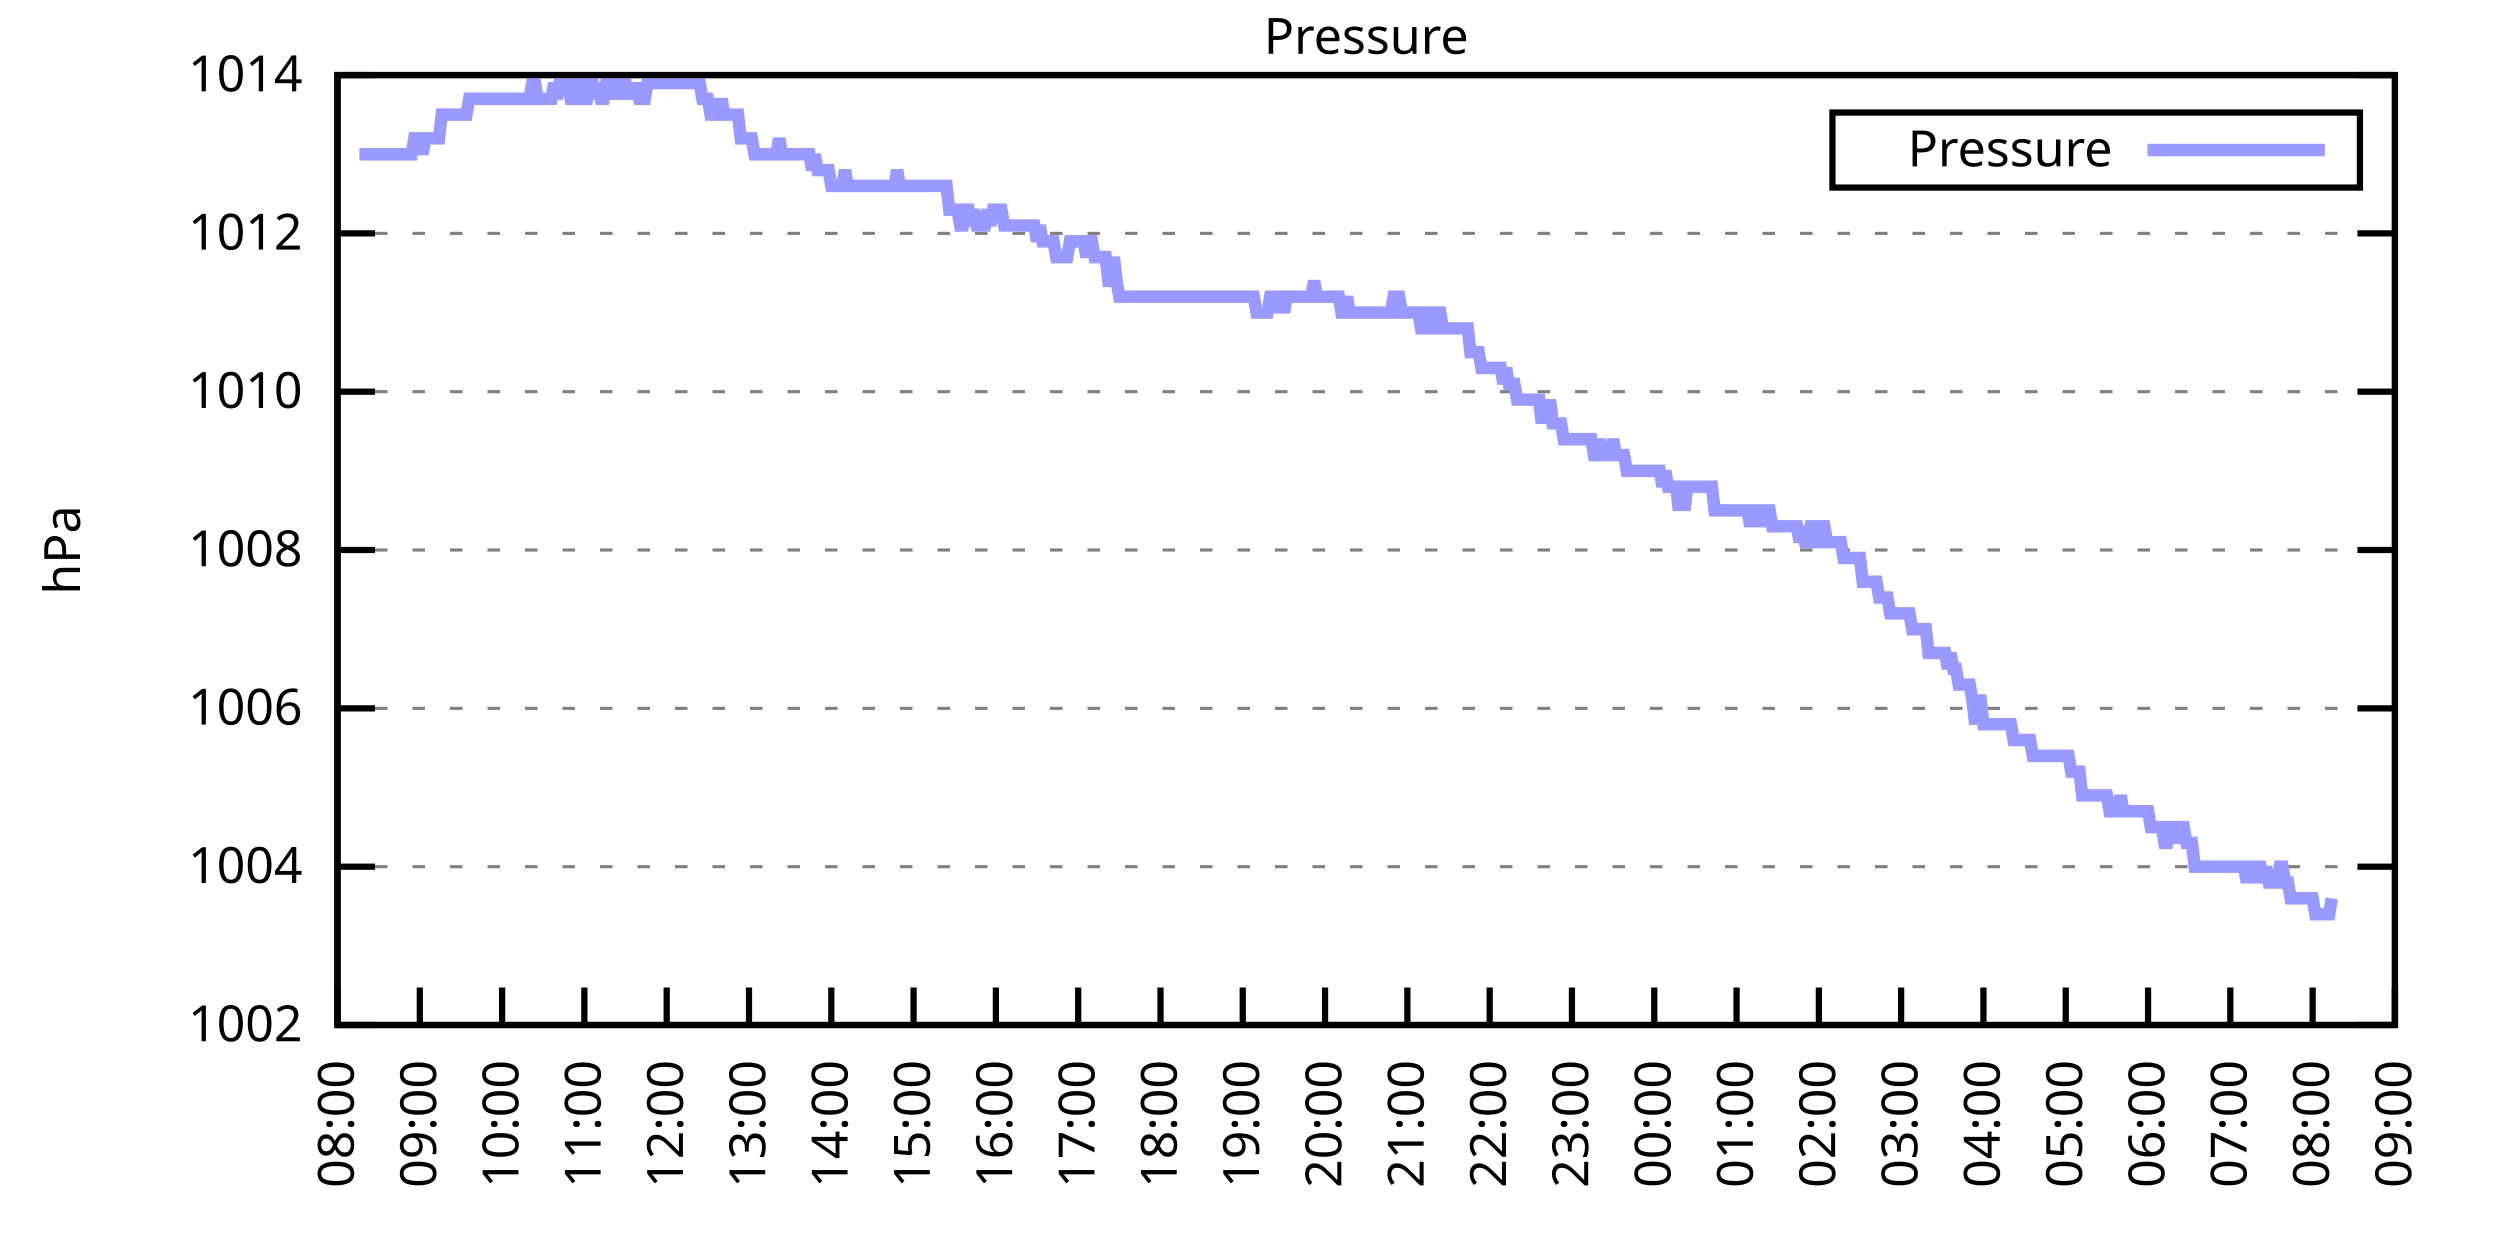
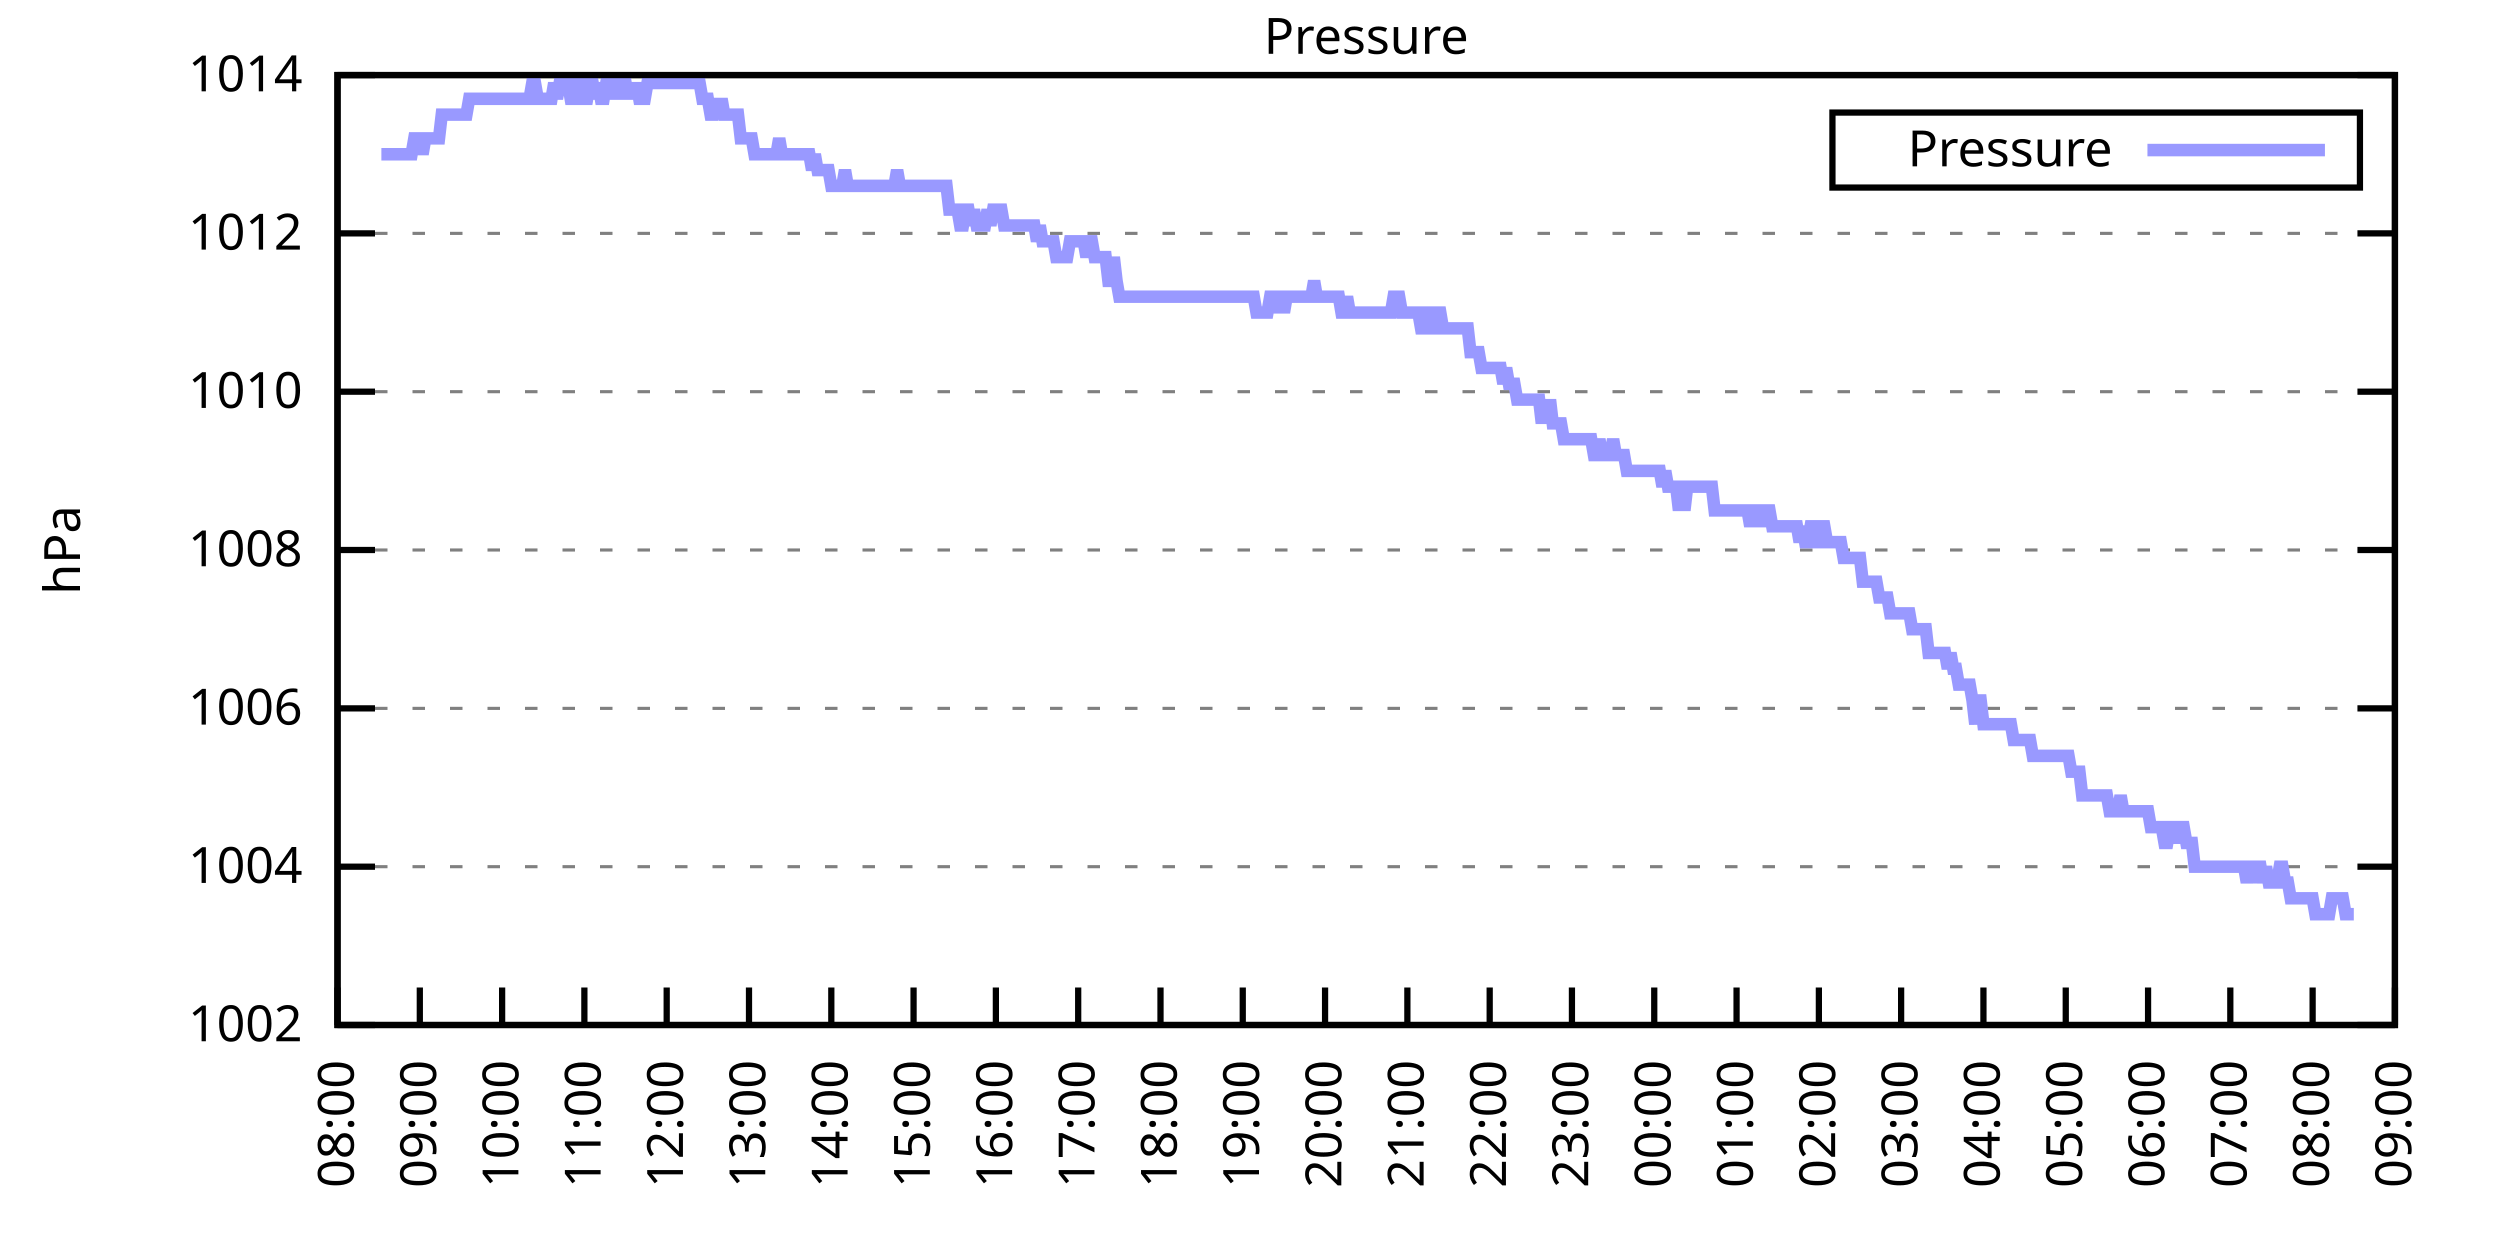
<svg xmlns="http://www.w3.org/2000/svg" xmlns:xlink="http://www.w3.org/1999/xlink" width="400" height="200" viewBox="0 0 400 200">
  <g id="gnuplot_canvas">
    <rect x="0" y="0" width="400" height="200" fill="none" />
    <defs>
      <circle id="gpDot" r="0.5" stroke-width="0.5" stroke="currentColor" />
      <path id="gpPt0" stroke-width="0.333" stroke="currentColor" d="M-1,0 h2 M0,-1 v2" />
      <path id="gpPt1" stroke-width="0.333" stroke="currentColor" d="M-1,-1 L1,1 M1,-1 L-1,1" />
      <path id="gpPt2" stroke-width="0.333" stroke="currentColor" d="M-1,0 L1,0 M0,-1 L0,1 M-1,-1 L1,1 M-1,1 L1,-1" />
      <rect id="gpPt3" stroke-width="0.333" stroke="currentColor" x="-1" y="-1" width="2" height="2" />
      <rect id="gpPt4" stroke-width="0.333" stroke="currentColor" fill="currentColor" x="-1" y="-1" width="2" height="2" />
      <circle id="gpPt5" stroke-width="0.333" stroke="currentColor" cx="0" cy="0" r="1" />
      <use xlink:href="#gpPt5" id="gpPt6" fill="currentColor" stroke="none" />
      <path id="gpPt7" stroke-width="0.333" stroke="currentColor" d="M0,-1.33 L-1.33,0.67 L1.33,0.67 z" />
      <use xlink:href="#gpPt7" id="gpPt8" fill="currentColor" stroke="none" />
      <use xlink:href="#gpPt7" id="gpPt9" stroke="currentColor" transform="rotate(180)" />
      <use xlink:href="#gpPt9" id="gpPt10" fill="currentColor" stroke="none" />
      <use xlink:href="#gpPt3" id="gpPt11" stroke="currentColor" transform="rotate(45)" />
      <use xlink:href="#gpPt11" id="gpPt12" fill="currentColor" stroke="none" />
      <path id="gpPt13" stroke-width="0.333" stroke="currentColor" d="M0,1.330 L1.265,0.411 L0.782,-1.067 L-0.782,-1.076 L-1.265,0.411 z" />
      <use xlink:href="#gpPt13" id="gpPt14" fill="currentColor" stroke="none" />
      <filter id="textbox" filterUnits="objectBoundingBox" x="0" y="0" height="1" width="1">
        <feFlood flood-color="white" flood-opacity="1" result="bgnd" />
        <feComposite in="SourceGraphic" in2="bgnd" operator="atop" />
      </filter>
      <filter id="greybox" filterUnits="objectBoundingBox" x="0" y="0" height="1" width="1">
        <feFlood flood-color="lightgrey" flood-opacity="1" result="grey" />
        <feComposite in="SourceGraphic" in2="grey" operator="atop" />
      </filter>
    </defs>
    <g fill="none" color="white" stroke="currentColor" stroke-width="1.00" stroke-linecap="butt" stroke-linejoin="miter">
</g>
    <g fill="none" color="black" stroke="currentColor" stroke-width="1.00" stroke-linecap="butt" stroke-linejoin="miter">
      <g stroke="none" shape-rendering="crispEdges">
        <polygon fill="rgb(255, 255, 255)" points="54.00,164.00 383.18,164.00 383.18,12.02 54.00,12.02 " />
      </g>
    </g>
    <g fill="none" color="black" stroke="currentColor" stroke-width="1.00" stroke-linecap="butt" stroke-linejoin="miter">
</g>
    <g fill="none" color="black" stroke="black" stroke-width="0.50" stroke-linecap="butt" stroke-linejoin="miter">
</g>
    <g fill="none" color="gray" stroke="currentColor" stroke-width="0.50" stroke-linecap="butt" stroke-linejoin="miter">
      <path stroke="gray" stroke-dasharray="2,4" class="gridline" d="M54.00,164.00 L383.19,164.00  " />
    </g>
    <g fill="none" color="gray" stroke="gray" stroke-width="1.00" stroke-linecap="butt" stroke-linejoin="miter">
</g>
    <g fill="none" color="black" stroke="currentColor" stroke-width="1.00" stroke-linecap="butt" stroke-linejoin="miter">
      <path stroke="black" d="M54.00,164.00 L60.00,164.00 M383.19,164.00 L377.19,164.00  " />
      <g transform="translate(48.40,166.60)" stroke="none" fill="black" font-family="Sans" font-size="8.00" text-anchor="end">
        <text>
          <tspan font-family="Sans"> 1002</tspan>
        </text>
      </g>
    </g>
    <g fill="none" color="black" stroke="currentColor" stroke-width="1.00" stroke-linecap="butt" stroke-linejoin="miter">
</g>
    <g fill="none" color="black" stroke="black" stroke-width="0.50" stroke-linecap="butt" stroke-linejoin="miter">
</g>
    <g fill="none" color="gray" stroke="currentColor" stroke-width="0.50" stroke-linecap="butt" stroke-linejoin="miter">
      <path stroke="gray" stroke-dasharray="2,4" class="gridline" d="M54.00,138.67 L383.19,138.67  " />
    </g>
    <g fill="none" color="gray" stroke="gray" stroke-width="1.00" stroke-linecap="butt" stroke-linejoin="miter">
</g>
    <g fill="none" color="black" stroke="currentColor" stroke-width="1.00" stroke-linecap="butt" stroke-linejoin="miter">
      <path stroke="black" d="M54.00,138.67 L60.00,138.67 M383.19,138.67 L377.19,138.67  " />
      <g transform="translate(48.40,141.27)" stroke="none" fill="black" font-family="Sans" font-size="8.00" text-anchor="end">
        <text>
          <tspan font-family="Sans"> 1004</tspan>
        </text>
      </g>
    </g>
    <g fill="none" color="black" stroke="currentColor" stroke-width="1.00" stroke-linecap="butt" stroke-linejoin="miter">
</g>
    <g fill="none" color="black" stroke="black" stroke-width="0.50" stroke-linecap="butt" stroke-linejoin="miter">
</g>
    <g fill="none" color="gray" stroke="currentColor" stroke-width="0.50" stroke-linecap="butt" stroke-linejoin="miter">
      <path stroke="gray" stroke-dasharray="2,4" class="gridline" d="M54.00,113.34 L383.19,113.34  " />
    </g>
    <g fill="none" color="gray" stroke="gray" stroke-width="1.00" stroke-linecap="butt" stroke-linejoin="miter">
</g>
    <g fill="none" color="black" stroke="currentColor" stroke-width="1.00" stroke-linecap="butt" stroke-linejoin="miter">
      <path stroke="black" d="M54.00,113.34 L60.00,113.34 M383.19,113.34 L377.19,113.34  " />
      <g transform="translate(48.40,115.94)" stroke="none" fill="black" font-family="Sans" font-size="8.00" text-anchor="end">
        <text>
          <tspan font-family="Sans"> 1006</tspan>
        </text>
      </g>
    </g>
    <g fill="none" color="black" stroke="currentColor" stroke-width="1.00" stroke-linecap="butt" stroke-linejoin="miter">
</g>
    <g fill="none" color="black" stroke="black" stroke-width="0.50" stroke-linecap="butt" stroke-linejoin="miter">
</g>
    <g fill="none" color="gray" stroke="currentColor" stroke-width="0.50" stroke-linecap="butt" stroke-linejoin="miter">
      <path stroke="gray" stroke-dasharray="2,4" class="gridline" d="M54.00,88.00 L383.19,88.00  " />
    </g>
    <g fill="none" color="gray" stroke="gray" stroke-width="1.00" stroke-linecap="butt" stroke-linejoin="miter">
</g>
    <g fill="none" color="black" stroke="currentColor" stroke-width="1.00" stroke-linecap="butt" stroke-linejoin="miter">
      <path stroke="black" d="M54.00,88.00 L60.00,88.00 M383.19,88.00 L377.19,88.00  " />
      <g transform="translate(48.40,90.60)" stroke="none" fill="black" font-family="Sans" font-size="8.00" text-anchor="end">
        <text>
          <tspan font-family="Sans"> 1008</tspan>
        </text>
      </g>
    </g>
    <g fill="none" color="black" stroke="currentColor" stroke-width="1.00" stroke-linecap="butt" stroke-linejoin="miter">
</g>
    <g fill="none" color="black" stroke="black" stroke-width="0.50" stroke-linecap="butt" stroke-linejoin="miter">
</g>
    <g fill="none" color="gray" stroke="currentColor" stroke-width="0.50" stroke-linecap="butt" stroke-linejoin="miter">
      <path stroke="gray" stroke-dasharray="2,4" class="gridline" d="M54.00,62.67 L383.19,62.67  " />
    </g>
    <g fill="none" color="gray" stroke="gray" stroke-width="1.00" stroke-linecap="butt" stroke-linejoin="miter">
</g>
    <g fill="none" color="black" stroke="currentColor" stroke-width="1.00" stroke-linecap="butt" stroke-linejoin="miter">
      <path stroke="black" d="M54.00,62.67 L60.00,62.67 M383.19,62.67 L377.19,62.67  " />
      <g transform="translate(48.40,65.27)" stroke="none" fill="black" font-family="Sans" font-size="8.00" text-anchor="end">
        <text>
          <tspan font-family="Sans"> 1010</tspan>
        </text>
      </g>
    </g>
    <g fill="none" color="black" stroke="currentColor" stroke-width="1.00" stroke-linecap="butt" stroke-linejoin="miter">
</g>
    <g fill="none" color="black" stroke="black" stroke-width="0.50" stroke-linecap="butt" stroke-linejoin="miter">
</g>
    <g fill="none" color="gray" stroke="currentColor" stroke-width="0.50" stroke-linecap="butt" stroke-linejoin="miter">
      <path stroke="gray" stroke-dasharray="2,4" class="gridline" d="M54.00,37.34 L383.19,37.34  " />
    </g>
    <g fill="none" color="gray" stroke="gray" stroke-width="1.00" stroke-linecap="butt" stroke-linejoin="miter">
</g>
    <g fill="none" color="black" stroke="currentColor" stroke-width="1.00" stroke-linecap="butt" stroke-linejoin="miter">
      <path stroke="black" d="M54.00,37.34 L60.00,37.34 M383.19,37.34 L377.19,37.34  " />
      <g transform="translate(48.40,39.94)" stroke="none" fill="black" font-family="Sans" font-size="8.00" text-anchor="end">
        <text>
          <tspan font-family="Sans"> 1012</tspan>
        </text>
      </g>
    </g>
    <g fill="none" color="black" stroke="currentColor" stroke-width="1.00" stroke-linecap="butt" stroke-linejoin="miter">
</g>
    <g fill="none" color="black" stroke="black" stroke-width="0.50" stroke-linecap="butt" stroke-linejoin="miter">
</g>
    <g fill="none" color="gray" stroke="currentColor" stroke-width="0.50" stroke-linecap="butt" stroke-linejoin="miter">
      <path stroke="gray" stroke-dasharray="2,4" class="gridline" d="M54.00,12.01 L383.19,12.01  " />
    </g>
    <g fill="none" color="gray" stroke="gray" stroke-width="1.00" stroke-linecap="butt" stroke-linejoin="miter">
</g>
    <g fill="none" color="black" stroke="currentColor" stroke-width="1.00" stroke-linecap="butt" stroke-linejoin="miter">
      <path stroke="black" d="M54.00,12.01 L60.00,12.01 M383.19,12.01 L377.19,12.01  " />
      <g transform="translate(48.40,14.61)" stroke="none" fill="black" font-family="Sans" font-size="8.00" text-anchor="end">
        <text>
          <tspan font-family="Sans"> 1014</tspan>
        </text>
      </g>
    </g>
    <g fill="none" color="black" stroke="currentColor" stroke-width="1.00" stroke-linecap="butt" stroke-linejoin="miter">
      <path stroke="black" d="M54.00,164.00 L54.00,158.00  " />
      <g transform="translate(56.60,169.60) rotate(270.00)" stroke="none" fill="black" font-family="Sans" font-size="8.00" text-anchor="end">
        <text>
          <tspan font-family="Sans">08:00</tspan>
        </text>
      </g>
    </g>
    <g fill="none" color="black" stroke="currentColor" stroke-width="1.00" stroke-linecap="butt" stroke-linejoin="miter">
      <path stroke="black" d="M67.17,164.00 L67.17,158.00  " />
      <g transform="translate(69.77,169.60) rotate(270.00)" stroke="none" fill="black" font-family="Sans" font-size="8.00" text-anchor="end">
        <text>
          <tspan font-family="Sans">09:00</tspan>
        </text>
      </g>
    </g>
    <g fill="none" color="black" stroke="currentColor" stroke-width="1.00" stroke-linecap="butt" stroke-linejoin="miter">
      <path stroke="black" d="M80.34,164.00 L80.34,158.00  " />
      <g transform="translate(82.94,169.60) rotate(270.00)" stroke="none" fill="black" font-family="Sans" font-size="8.00" text-anchor="end">
        <text>
          <tspan font-family="Sans">10:00</tspan>
        </text>
      </g>
    </g>
    <g fill="none" color="black" stroke="currentColor" stroke-width="1.00" stroke-linecap="butt" stroke-linejoin="miter">
      <path stroke="black" d="M93.50,164.00 L93.50,158.00  " />
      <g transform="translate(96.10,169.60) rotate(270.00)" stroke="none" fill="black" font-family="Sans" font-size="8.00" text-anchor="end">
        <text>
          <tspan font-family="Sans">11:00</tspan>
        </text>
      </g>
    </g>
    <g fill="none" color="black" stroke="currentColor" stroke-width="1.00" stroke-linecap="butt" stroke-linejoin="miter">
      <path stroke="black" d="M106.67,164.00 L106.67,158.00  " />
      <g transform="translate(109.27,169.60) rotate(270.00)" stroke="none" fill="black" font-family="Sans" font-size="8.00" text-anchor="end">
        <text>
          <tspan font-family="Sans">12:00</tspan>
        </text>
      </g>
    </g>
    <g fill="none" color="black" stroke="currentColor" stroke-width="1.00" stroke-linecap="butt" stroke-linejoin="miter">
      <path stroke="black" d="M119.84,164.00 L119.84,158.00  " />
      <g transform="translate(122.44,169.60) rotate(270.00)" stroke="none" fill="black" font-family="Sans" font-size="8.00" text-anchor="end">
        <text>
          <tspan font-family="Sans">13:00</tspan>
        </text>
      </g>
    </g>
    <g fill="none" color="black" stroke="currentColor" stroke-width="1.00" stroke-linecap="butt" stroke-linejoin="miter">
      <path stroke="black" d="M133.01,164.00 L133.01,158.00  " />
      <g transform="translate(135.61,169.60) rotate(270.00)" stroke="none" fill="black" font-family="Sans" font-size="8.00" text-anchor="end">
        <text>
          <tspan font-family="Sans">14:00</tspan>
        </text>
      </g>
    </g>
    <g fill="none" color="black" stroke="currentColor" stroke-width="1.00" stroke-linecap="butt" stroke-linejoin="miter">
      <path stroke="black" d="M146.17,164.00 L146.17,158.00  " />
      <g transform="translate(148.77,169.60) rotate(270.00)" stroke="none" fill="black" font-family="Sans" font-size="8.00" text-anchor="end">
        <text>
          <tspan font-family="Sans">15:00</tspan>
        </text>
      </g>
    </g>
    <g fill="none" color="black" stroke="currentColor" stroke-width="1.00" stroke-linecap="butt" stroke-linejoin="miter">
      <path stroke="black" d="M159.34,164.00 L159.34,158.00  " />
      <g transform="translate(161.94,169.60) rotate(270.00)" stroke="none" fill="black" font-family="Sans" font-size="8.00" text-anchor="end">
        <text>
          <tspan font-family="Sans">16:00</tspan>
        </text>
      </g>
    </g>
    <g fill="none" color="black" stroke="currentColor" stroke-width="1.00" stroke-linecap="butt" stroke-linejoin="miter">
      <path stroke="black" d="M172.51,164.00 L172.51,158.00  " />
      <g transform="translate(175.11,169.60) rotate(270.00)" stroke="none" fill="black" font-family="Sans" font-size="8.00" text-anchor="end">
        <text>
          <tspan font-family="Sans">17:00</tspan>
        </text>
      </g>
    </g>
    <g fill="none" color="black" stroke="currentColor" stroke-width="1.00" stroke-linecap="butt" stroke-linejoin="miter">
      <path stroke="black" d="M185.68,164.00 L185.68,158.00  " />
      <g transform="translate(188.28,169.60) rotate(270.00)" stroke="none" fill="black" font-family="Sans" font-size="8.00" text-anchor="end">
        <text>
          <tspan font-family="Sans">18:00</tspan>
        </text>
      </g>
    </g>
    <g fill="none" color="black" stroke="currentColor" stroke-width="1.00" stroke-linecap="butt" stroke-linejoin="miter">
      <path stroke="black" d="M198.84,164.00 L198.84,158.00  " />
      <g transform="translate(201.44,169.60) rotate(270.00)" stroke="none" fill="black" font-family="Sans" font-size="8.00" text-anchor="end">
        <text>
          <tspan font-family="Sans">19:00</tspan>
        </text>
      </g>
    </g>
    <g fill="none" color="black" stroke="currentColor" stroke-width="1.00" stroke-linecap="butt" stroke-linejoin="miter">
      <path stroke="black" d="M212.01,164.00 L212.01,158.00  " />
      <g transform="translate(214.61,169.60) rotate(270.00)" stroke="none" fill="black" font-family="Sans" font-size="8.00" text-anchor="end">
        <text>
          <tspan font-family="Sans">20:00</tspan>
        </text>
      </g>
    </g>
    <g fill="none" color="black" stroke="currentColor" stroke-width="1.00" stroke-linecap="butt" stroke-linejoin="miter">
      <path stroke="black" d="M225.18,164.00 L225.18,158.00  " />
      <g transform="translate(227.78,169.60) rotate(270.00)" stroke="none" fill="black" font-family="Sans" font-size="8.00" text-anchor="end">
        <text>
          <tspan font-family="Sans">21:00</tspan>
        </text>
      </g>
    </g>
    <g fill="none" color="black" stroke="currentColor" stroke-width="1.00" stroke-linecap="butt" stroke-linejoin="miter">
      <path stroke="black" d="M238.35,164.00 L238.35,158.00  " />
      <g transform="translate(240.95,169.60) rotate(270.00)" stroke="none" fill="black" font-family="Sans" font-size="8.00" text-anchor="end">
        <text>
          <tspan font-family="Sans">22:00</tspan>
        </text>
      </g>
    </g>
    <g fill="none" color="black" stroke="currentColor" stroke-width="1.00" stroke-linecap="butt" stroke-linejoin="miter">
      <path stroke="black" d="M251.51,164.00 L251.51,158.00  " />
      <g transform="translate(254.11,169.60) rotate(270.00)" stroke="none" fill="black" font-family="Sans" font-size="8.00" text-anchor="end">
        <text>
          <tspan font-family="Sans">23:00</tspan>
        </text>
      </g>
    </g>
    <g fill="none" color="black" stroke="currentColor" stroke-width="1.00" stroke-linecap="butt" stroke-linejoin="miter">
      <path stroke="black" d="M264.68,164.00 L264.68,158.00  " />
      <g transform="translate(267.28,169.60) rotate(270.00)" stroke="none" fill="black" font-family="Sans" font-size="8.00" text-anchor="end">
        <text>
          <tspan font-family="Sans">00:00</tspan>
        </text>
      </g>
    </g>
    <g fill="none" color="black" stroke="currentColor" stroke-width="1.00" stroke-linecap="butt" stroke-linejoin="miter">
      <path stroke="black" d="M277.85,164.00 L277.85,158.00  " />
      <g transform="translate(280.45,169.60) rotate(270.00)" stroke="none" fill="black" font-family="Sans" font-size="8.00" text-anchor="end">
        <text>
          <tspan font-family="Sans">01:00</tspan>
        </text>
      </g>
    </g>
    <g fill="none" color="black" stroke="currentColor" stroke-width="1.00" stroke-linecap="butt" stroke-linejoin="miter">
      <path stroke="black" d="M291.02,164.00 L291.02,158.00  " />
      <g transform="translate(293.62,169.60) rotate(270.00)" stroke="none" fill="black" font-family="Sans" font-size="8.00" text-anchor="end">
        <text>
          <tspan font-family="Sans">02:00</tspan>
        </text>
      </g>
    </g>
    <g fill="none" color="black" stroke="currentColor" stroke-width="1.00" stroke-linecap="butt" stroke-linejoin="miter">
      <path stroke="black" d="M304.18,164.00 L304.18,158.00  " />
      <g transform="translate(306.78,169.60) rotate(270.00)" stroke="none" fill="black" font-family="Sans" font-size="8.00" text-anchor="end">
        <text>
          <tspan font-family="Sans">03:00</tspan>
        </text>
      </g>
    </g>
    <g fill="none" color="black" stroke="currentColor" stroke-width="1.00" stroke-linecap="butt" stroke-linejoin="miter">
      <path stroke="black" d="M317.35,164.00 L317.35,158.00  " />
      <g transform="translate(319.95,169.60) rotate(270.00)" stroke="none" fill="black" font-family="Sans" font-size="8.00" text-anchor="end">
        <text>
          <tspan font-family="Sans">04:00</tspan>
        </text>
      </g>
    </g>
    <g fill="none" color="black" stroke="currentColor" stroke-width="1.00" stroke-linecap="butt" stroke-linejoin="miter">
      <path stroke="black" d="M330.52,164.00 L330.52,158.00  " />
      <g transform="translate(333.12,169.60) rotate(270.00)" stroke="none" fill="black" font-family="Sans" font-size="8.00" text-anchor="end">
        <text>
          <tspan font-family="Sans">05:00</tspan>
        </text>
      </g>
    </g>
    <g fill="none" color="black" stroke="currentColor" stroke-width="1.00" stroke-linecap="butt" stroke-linejoin="miter">
      <path stroke="black" d="M343.69,164.00 L343.69,158.00  " />
      <g transform="translate(346.29,169.60) rotate(270.00)" stroke="none" fill="black" font-family="Sans" font-size="8.00" text-anchor="end">
        <text>
          <tspan font-family="Sans">06:00</tspan>
        </text>
      </g>
    </g>
    <g fill="none" color="black" stroke="currentColor" stroke-width="1.00" stroke-linecap="butt" stroke-linejoin="miter">
      <path stroke="black" d="M356.85,164.00 L356.85,158.00  " />
      <g transform="translate(359.45,169.60) rotate(270.00)" stroke="none" fill="black" font-family="Sans" font-size="8.00" text-anchor="end">
        <text>
          <tspan font-family="Sans">07:00</tspan>
        </text>
      </g>
    </g>
    <g fill="none" color="black" stroke="currentColor" stroke-width="1.00" stroke-linecap="butt" stroke-linejoin="miter">
      <path stroke="black" d="M370.02,164.00 L370.02,158.00  " />
      <g transform="translate(372.62,169.60) rotate(270.00)" stroke="none" fill="black" font-family="Sans" font-size="8.00" text-anchor="end">
        <text>
          <tspan font-family="Sans">08:00</tspan>
        </text>
      </g>
    </g>
    <g fill="none" color="black" stroke="currentColor" stroke-width="1.00" stroke-linecap="butt" stroke-linejoin="miter">
      <path stroke="black" d="M383.19,164.00 L383.19,158.00  " />
      <g transform="translate(385.79,169.60) rotate(270.00)" stroke="none" fill="black" font-family="Sans" font-size="8.00" text-anchor="end">
        <text>
          <tspan font-family="Sans">09:00</tspan>
        </text>
      </g>
    </g>
    <g fill="none" color="black" stroke="currentColor" stroke-width="1.00" stroke-linecap="butt" stroke-linejoin="miter">
</g>
    <g fill="none" color="black" stroke="currentColor" stroke-width="1.00" stroke-linecap="butt" stroke-linejoin="miter">
      <path stroke="black" d="M54.00,12.01 L54.00,164.00 L383.19,164.00 L383.19,12.01 L54.00,12.01 Z  " />
    </g>
    <g fill="none" color="black" stroke="currentColor" stroke-width="1.00" stroke-linecap="butt" stroke-linejoin="miter">
</g>
    <g fill="none" color="black" stroke="currentColor" stroke-width="1.00" stroke-linecap="butt" stroke-linejoin="miter">
      <path stroke="black" d="M293.19,30.01 L293.19,18.01 L377.59,18.01 L377.59,30.01 L293.19,30.01 Z  " />
    </g>
    <g id="Pressure_plot_1">
      <g fill="none" color="white" stroke="black" stroke-width="2.00" stroke-linecap="butt" stroke-linejoin="miter">
</g>
      <g fill="none" color="black" stroke="currentColor" stroke-width="2.00" stroke-linecap="butt" stroke-linejoin="miter">
        <g transform="translate(337.99,26.61)" stroke="none" fill="black" font-family="Sans" font-size="8.00" text-anchor="end">
          <text>
            <tspan font-family="Sans">Pressure</tspan>
          </text>
        </g>
      </g>
      <g fill="none" color="black" stroke="currentColor" stroke-width="2.00" stroke-linecap="butt" stroke-linejoin="miter">
-         <path stroke="rgb(153, 153, 255)" d="M343.59,24.01 L371.99,24.01 M57.51,24.68 L57.95,24.68 L58.39,24.68 L58.83,24.68 L59.27,24.68 L59.71,24.68   L60.14,24.68 L60.58,24.68 L61.02,24.68 L61.46,24.68 L61.90,24.68 L62.34,24.68 L62.78,24.68 L63.22,24.68   L63.66,24.68 L64.10,24.68 L64.53,24.68 L64.97,24.68 L65.41,24.68 L65.85,24.68 L66.29,22.14 L66.73,22.14   L67.17,22.14 L67.61,24.68 L68.05,22.14 L68.48,22.14 L68.92,22.14 L69.36,22.14 L69.80,22.14 L70.24,22.14   L70.68,18.34 L71.12,18.34 L71.56,18.34 L72.00,18.34 L72.43,18.34 L72.87,18.34 L73.31,18.34 L73.75,18.34   L74.19,18.34 L74.63,18.34 L75.07,15.81 L75.51,15.81 L75.95,15.81 L76.38,15.81 L76.82,15.81 L77.26,15.81   L77.70,15.81 L78.14,15.81 L78.58,15.81 L79.02,15.81 L79.46,15.81 L79.90,15.81 L80.34,15.81 L80.77,15.81   L81.21,15.81 L81.65,15.81 L82.09,15.81 L82.53,15.81 L82.97,15.81 L83.41,15.81 L83.85,15.81 L84.29,15.81   L84.72,15.81 L85.16,13.28 L85.60,13.28 L86.04,15.81 L86.48,15.81 L86.92,15.81 L87.36,15.81 L87.80,15.81   L88.24,15.81 L88.67,13.28 L89.11,15.81 L89.55,13.28 L89.99,13.28 L90.43,13.28 L90.87,13.28 L91.31,15.81   L91.75,15.81 L92.19,15.81 L92.62,13.28 L93.06,13.28 L93.50,15.81 L93.94,15.81 L94.38,13.28 L94.82,13.28   L95.26,15.81 L95.70,13.28 L96.14,15.81 L96.58,15.81 L97.01,13.28 L97.45,13.28 L97.89,15.81 L98.33,13.28   L98.77,13.28 L99.21,15.81 L99.65,13.28 L100.09,13.28 L100.53,15.81 L100.96,13.28 L101.40,15.81 L101.84,13.28   L102.28,15.81 L102.72,15.81 L103.16,15.81 L103.60,13.28 L104.04,13.28 L104.48,13.28 L104.91,13.28 L105.35,13.28   L105.79,13.28 L106.23,13.28 L106.67,13.28 L107.11,13.28 L107.55,13.28 L107.99,13.28 L108.43,13.28 L108.87,13.28   L109.30,13.28 L109.74,13.28 L110.18,13.28 L110.62,13.28 L111.06,13.28 L111.50,13.28 L111.94,13.28 L112.38,15.81   L112.82,15.81 L113.25,15.81 L113.69,18.34 L114.13,18.34 L114.57,15.81 L115.01,18.34 L115.45,15.81 L115.89,18.34   L116.33,18.34 L116.77,18.34 L117.20,18.34 L117.64,18.34 L118.08,18.34 L118.52,22.14 L118.96,22.14 L119.40,22.14   L119.84,22.14 L120.28,22.14 L120.72,24.68 L121.15,24.68 L121.59,24.68 L122.03,24.68 L122.47,24.68 L122.91,24.68   L123.35,24.68 L123.79,24.68 L124.23,24.68 L124.67,22.14 L125.11,24.68 L125.54,24.68 L125.98,24.68 L126.42,24.68   L126.86,24.68 L127.30,24.68 L127.74,24.68 L128.18,24.68 L128.62,24.68 L129.06,24.68 L129.49,24.68 L129.93,27.21   L130.37,24.68 L130.81,27.21 L131.25,27.21 L131.69,27.21 L132.13,27.21 L132.57,27.21 L133.01,29.74 L133.44,29.74   L133.88,29.74 L134.32,29.74 L134.76,29.74 L135.20,27.21 L135.64,29.74 L136.08,29.74 L136.52,29.74 L136.96,29.74   L137.39,29.74 L137.83,29.74 L138.27,29.74 L138.71,29.74 L139.15,29.74 L139.59,29.74 L140.03,29.74 L140.47,29.74   L140.91,29.74 L141.35,29.74 L141.78,29.74 L142.22,29.74 L142.66,29.74 L143.10,29.74 L143.54,27.21 L143.98,29.74   L144.42,29.74 L144.86,29.74 L145.30,29.74 L145.73,29.74 L146.17,29.74 L146.61,29.74 L147.05,29.74 L147.49,29.74   L147.93,29.74 L148.37,29.74 L148.81,29.74 L149.25,29.74 L149.68,29.74 L150.12,29.74 L150.56,29.74 L151.00,29.74   L151.44,29.74 L151.88,33.54 L152.32,33.54 L152.76,33.54 L153.20,33.54 L153.63,36.08 L154.07,36.08 L154.51,33.54   L154.95,33.54 L155.39,36.08 L155.83,33.54 L156.27,36.08 L156.71,36.08 L157.15,36.08 L157.59,36.08 L158.02,33.54   L158.46,36.08 L158.90,33.54 L159.34,33.54 L159.78,33.54 L160.22,33.54 L160.66,36.08 L161.10,36.08 L161.54,36.08   L161.97,36.08 L162.41,36.08 L162.85,36.08 L163.29,36.08 L163.73,36.08 L164.17,36.08 L164.61,36.08 L165.05,36.08   L165.49,36.08 L165.92,38.61 L166.36,36.08 L166.80,38.61 L167.24,38.61 L167.68,38.61 L168.12,38.61 L168.56,38.61   L169.00,41.14 L169.44,41.14 L169.87,41.14 L170.31,41.14 L170.75,41.14 L171.19,38.61 L171.63,38.61 L172.07,38.61   L172.51,38.61 L172.95,38.61 L173.39,38.61 L173.83,41.14 L174.26,38.61 L174.70,38.61 L175.14,41.14 L175.58,41.14   L176.02,41.14 L176.46,41.14 L176.90,41.14 L177.34,44.94 L177.78,44.94 L178.21,41.14 L178.65,44.94 L179.09,47.47   L179.53,47.47 L179.97,47.47 L180.41,47.47 L180.85,47.47 L181.29,47.47 L181.73,47.47 L182.16,47.47 L182.60,47.47   L183.04,47.47 L183.48,47.47 L183.92,47.47 L184.36,47.47 L184.80,47.47 L185.24,47.47 L185.68,47.47 L186.11,47.47   L186.55,47.47 L186.99,47.47 L187.43,47.47 L187.87,47.47 L188.31,47.47 L188.75,47.47 L189.19,47.47 L189.63,47.47   L190.07,47.47 L190.50,47.47 L190.94,47.47 L191.38,47.47 L191.82,47.47 L192.26,47.47 L192.70,47.47 L193.14,47.47   L193.58,47.47 L194.02,47.47 L194.45,47.47 L194.89,47.47 L195.33,47.47 L195.77,47.47 L196.21,47.47 L196.65,47.47   L197.09,47.47 L197.53,47.47 L197.97,47.47 L198.40,47.47 L198.84,47.47 L199.28,47.47 L199.72,47.47 L200.16,47.47   L200.60,47.47 L201.04,50.01 L201.48,50.01 L201.92,50.01 L202.35,50.01 L202.79,50.01 L203.23,47.47 L203.67,47.47   L204.11,50.01 L204.55,47.47 L204.99,47.47 L205.43,50.01 L205.87,47.47 L206.31,47.47 L206.74,47.47 L207.18,47.47   L207.62,47.47 L208.06,47.47 L208.50,47.47 L208.94,47.47 L209.38,47.47 L209.82,47.47 L210.26,44.94 L210.69,47.47   L211.13,47.47 L211.57,47.47 L212.01,47.47 L212.45,47.47 L212.89,47.47 L213.33,47.47 L213.77,47.47 L214.21,47.47   L214.64,50.01 L215.08,50.01 L215.52,47.47 L215.96,50.01 L216.40,50.01 L216.84,50.01 L217.28,50.01 L217.72,50.01   L218.16,50.01 L218.60,50.01 L219.03,50.01 L219.47,50.01 L219.91,50.01 L220.35,50.01 L220.79,50.01 L221.23,50.01   L221.67,50.01 L222.11,50.01 L222.55,50.01 L222.98,47.47 L223.42,47.47 L223.86,47.47 L224.30,50.01 L224.74,50.01   L225.18,50.01 L225.62,50.01 L226.06,50.01 L226.50,50.01 L226.93,50.01 L227.37,52.54 L227.81,52.54 L228.25,50.01   L228.69,50.01 L229.13,52.54 L229.57,52.54 L230.01,50.01 L230.45,50.01 L230.88,52.54 L231.32,52.54 L231.76,52.54   L232.20,52.54 L232.64,52.54 L233.08,52.54 L233.52,52.54 L233.96,52.54 L234.40,52.54 L234.84,52.54 L235.27,56.34   L235.71,56.34 L236.15,56.34 L236.59,56.34 L237.03,58.87 L237.47,58.87 L237.91,58.87 L238.35,58.87 L238.79,58.87   L239.22,58.87 L239.66,58.87 L240.10,58.87 L240.54,61.41 L240.98,58.87 L241.42,61.41 L241.86,61.41 L242.30,61.41   L242.74,63.94 L243.17,63.94 L243.61,63.94 L244.05,63.94 L244.49,63.94 L244.93,63.94 L245.37,63.94 L245.81,63.94   L246.25,63.94 L246.69,67.74 L247.12,63.94 L247.56,67.74 L248.00,63.94 L248.44,67.74 L248.88,67.74 L249.32,67.74   L249.76,67.74 L250.20,70.27 L250.64,70.27 L251.08,70.27 L251.51,70.27 L251.95,70.27 L252.39,70.27 L252.83,70.27   L253.27,70.27 L253.71,70.27 L254.15,70.27 L254.59,70.27 L255.03,72.81 L255.46,72.81 L255.90,70.27 L256.34,72.81   L256.78,72.81 L257.22,72.81 L257.66,72.81 L258.10,70.27 L258.54,72.81 L258.98,72.81 L259.41,72.81 L259.85,72.81   L260.29,75.34 L260.73,75.34 L261.17,75.34 L261.61,75.34 L262.05,75.34 L262.49,75.34 L262.93,75.34 L263.36,75.34   L263.80,75.34 L264.24,75.34 L264.68,75.34 L265.12,75.34 L265.56,75.34 L266.00,77.87 L266.44,75.34 L266.88,77.87   L267.32,77.87 L267.75,77.87 L268.19,77.87 L268.63,81.67 L269.07,77.87 L269.51,81.67 L269.95,77.87 L270.39,77.87   L270.83,77.87 L271.27,77.87 L271.70,77.87 L272.14,77.87 L272.58,77.87 L273.02,77.87 L273.46,77.87 L273.90,77.87   L274.34,81.67 L274.78,81.67 L275.22,81.67 L275.65,81.67 L276.09,81.67 L276.53,81.67 L276.97,81.67 L277.41,81.67   L277.85,81.67 L278.29,81.67 L278.73,81.67 L279.17,81.67 L279.60,81.67 L280.04,84.21 L280.48,81.67 L280.92,81.67   L281.36,81.67 L281.80,84.21 L282.24,81.67 L282.68,81.67 L283.12,81.67 L283.56,84.21 L283.99,84.21 L284.43,84.21   L284.87,84.21 L285.31,84.21 L285.75,84.21 L286.19,84.21 L286.63,84.21 L287.07,84.21 L287.51,84.21 L287.94,86.74   L288.38,84.21 L288.82,86.74 L289.26,86.74 L289.70,84.21 L290.14,84.21 L290.58,86.74 L291.02,86.74 L291.46,84.21   L291.89,84.21 L292.33,86.74 L292.77,86.74 L293.21,86.74 L293.65,86.74 L294.09,86.74 L294.53,86.74 L294.97,89.27   L295.41,89.27 L295.84,89.27 L296.28,89.27 L296.72,89.27 L297.16,89.27 L297.60,89.27 L298.04,93.07 L298.48,93.07   L298.92,93.07 L299.36,93.07 L299.80,93.07 L300.23,93.07 L300.67,95.60 L301.11,95.60 L301.55,95.60 L301.99,95.60   L302.43,98.14 L302.87,98.14 L303.31,98.14 L303.75,98.14 L304.18,98.14 L304.62,98.14 L305.06,98.14 L305.50,98.14   L305.94,100.67 L306.38,100.67 L306.82,100.67 L307.26,100.67 L307.70,100.67 L308.13,100.67 L308.57,104.47 L309.01,104.47   L309.45,104.47 L309.89,104.47 L310.33,104.47 L310.77,104.47 L311.21,104.47 L311.65,107.00 L312.08,104.47 L312.52,107.00   L312.96,107.00 L313.40,109.54 L313.84,109.54 L314.28,109.54 L314.72,109.54 L315.16,109.54 L315.60,112.07 L316.04,115.87   L316.47,112.07 L316.91,112.07 L317.35,115.87 L317.79,115.87 L318.23,115.87 L318.67,115.87 L319.11,115.87 L319.55,115.87   L319.99,115.87 L320.42,115.87 L320.86,115.87 L321.30,115.87 L321.74,115.87 L322.18,118.40 L322.62,118.40 L323.06,118.40   L323.50,118.40 L323.94,118.40 L324.37,118.40 L324.81,118.40 L325.25,120.94 L325.69,120.94 L326.13,120.94 L326.57,120.94   L327.01,120.94 L327.45,120.94 L327.89,120.94 L328.33,120.94 L328.76,120.94 L329.20,120.94 L329.64,120.94 L330.08,120.94   L330.52,120.94 L330.96,120.94 L331.40,123.47 L331.84,123.47 L332.28,123.47 L332.71,123.47 L333.15,127.27 L333.59,127.27   L334.03,127.27 L334.47,127.27 L334.91,127.27 L335.35,127.27 L335.79,127.27 L336.23,127.27 L336.66,127.27 L337.10,127.27   L337.54,129.80 L337.98,129.80 L338.42,129.80 L338.86,129.80 L339.30,127.27 L339.74,129.80 L340.18,129.80 L340.61,129.80   L341.05,129.80 L341.49,129.80 L341.93,129.80 L342.37,129.80 L342.81,129.80 L343.25,129.80 L343.69,129.80 L344.13,132.34   L344.57,132.34 L345.00,132.34 L345.44,132.34 L345.88,132.34 L346.32,134.87 L346.76,134.87 L347.20,132.34 L347.64,132.34   L348.08,134.87 L348.52,132.34 L348.95,132.34 L349.39,132.34 L349.83,134.87 L350.27,134.87 L350.71,134.87 L351.15,138.67   L351.59,138.67 L352.03,138.67 L352.47,138.67 L352.90,138.67 L353.34,138.67 L353.78,138.67 L354.22,138.67 L354.66,138.67   L355.10,138.67 L355.54,138.67 L355.98,138.67 L356.42,138.67 L356.85,138.67 L357.29,138.67 L357.73,138.67 L358.17,138.67   L358.61,138.67 L359.05,138.67 L359.49,141.20 L359.93,138.67 L360.37,138.67 L360.81,141.20 L361.24,138.67 L361.68,138.67   L362.12,141.20 L362.56,138.67 L363.00,141.20 L363.44,141.20 L363.88,141.20 L364.32,141.20 L364.76,138.67 L365.19,138.67   L365.63,141.20 L366.07,141.20 L366.51,143.73 L366.95,143.73 L367.39,143.73 L367.83,143.73 L368.27,143.73 L368.71,143.73   L369.14,143.73 L369.58,143.73 L370.02,143.73 L370.46,146.27 L370.90,146.27 L371.34,146.27 L371.78,146.27 L372.22,146.27   L372.66,146.27 L373.09,143.73  " />
+         <path stroke="rgb(153, 153, 255)" d="M343.59,24.01 L371.99,24.01 M61.02,24.68 L61.46,24.68 L61.90,24.68 L62.34,24.68 L62.78,24.68 L63.22,24.68   L63.66,24.68 L64.10,24.68 L64.53,24.68 L64.97,24.68 L65.41,24.68 L65.85,24.68 L66.29,22.14 L66.73,22.14   L67.17,22.14 L67.61,24.68 L68.05,22.14 L68.48,22.14 L68.92,22.14 L69.36,22.14 L69.80,22.14 L70.24,22.14   L70.68,18.34 L71.12,18.34 L71.56,18.34 L72.00,18.34 L72.43,18.34 L72.87,18.34 L73.31,18.34 L73.75,18.34   L74.19,18.34 L74.63,18.34 L75.07,15.81 L75.51,15.81 L75.95,15.81 L76.38,15.81 L76.82,15.81 L77.26,15.81   L77.70,15.81 L78.14,15.81 L78.58,15.81 L79.02,15.81 L79.46,15.81 L79.90,15.81 L80.34,15.81 L80.77,15.81   L81.21,15.81 L81.65,15.81 L82.09,15.81 L82.53,15.81 L82.97,15.81 L83.41,15.81 L83.85,15.81 L84.29,15.81   L84.72,15.81 L85.16,13.28 L85.60,13.28 L86.04,15.81 L86.48,15.81 L86.92,15.81 L87.36,15.81 L87.80,15.81   L88.24,15.81 L88.67,13.28 L89.11,15.81 L89.55,13.28 L89.99,13.28 L90.43,13.28 L90.87,13.28 L91.31,15.81   L91.75,15.81 L92.19,15.81 L92.62,13.28 L93.06,13.28 L93.50,15.81 L93.94,15.81 L94.38,13.28 L94.82,13.28   L95.26,15.81 L95.70,13.28 L96.14,15.81 L96.58,15.81 L97.01,13.28 L97.45,13.28 L97.89,15.81 L98.33,13.28   L98.77,13.28 L99.21,15.81 L99.65,13.28 L100.09,13.28 L100.53,15.81 L100.96,13.28 L101.40,15.81 L101.84,13.28   L102.28,15.81 L102.72,15.81 L103.16,15.81 L103.60,13.28 L104.04,13.28 L104.48,13.28 L104.91,13.28 L105.35,13.28   L105.79,13.28 L106.23,13.28 L106.67,13.28 L107.11,13.28 L107.55,13.28 L107.99,13.28 L108.43,13.28 L108.87,13.28   L109.30,13.28 L109.74,13.28 L110.18,13.28 L110.62,13.28 L111.06,13.28 L111.50,13.28 L111.94,13.28 L112.38,15.81   L112.82,15.81 L113.25,15.81 L113.69,18.34 L114.13,18.34 L114.57,15.81 L115.01,18.34 L115.45,15.81 L115.89,18.34   L116.33,18.34 L116.77,18.34 L117.20,18.34 L117.64,18.34 L118.08,18.34 L118.52,22.14 L118.96,22.14 L119.40,22.14   L119.84,22.14 L120.28,22.14 L120.72,24.68 L121.15,24.68 L121.59,24.68 L122.03,24.68 L122.47,24.68 L122.91,24.68   L123.35,24.68 L123.79,24.68 L124.23,24.68 L124.67,22.14 L125.11,24.68 L125.54,24.68 L125.98,24.68 L126.42,24.68   L126.86,24.68 L127.30,24.68 L127.74,24.68 L128.18,24.68 L128.62,24.68 L129.06,24.68 L129.49,24.68 L129.93,27.21   L130.37,24.68 L130.81,27.21 L131.25,27.21 L131.69,27.21 L132.13,27.21 L132.57,27.21 L133.01,29.74 L133.44,29.74   L133.88,29.74 L134.32,29.74 L134.76,29.74 L135.20,27.21 L135.64,29.74 L136.08,29.74 L136.52,29.74 L136.96,29.74   L137.39,29.74 L137.83,29.74 L138.27,29.74 L138.71,29.74 L139.15,29.74 L139.59,29.74 L140.03,29.74 L140.47,29.74   L140.91,29.74 L141.35,29.74 L141.78,29.74 L142.22,29.74 L142.66,29.74 L143.10,29.74 L143.54,27.21 L143.98,29.74   L144.42,29.74 L144.86,29.74 L145.30,29.74 L145.73,29.74 L146.17,29.74 L146.61,29.74 L147.05,29.74 L147.49,29.74   L147.93,29.74 L148.37,29.74 L148.81,29.74 L149.25,29.74 L149.68,29.74 L150.12,29.74 L150.56,29.74 L151.00,29.74   L151.44,29.74 L151.88,33.54 L152.32,33.54 L152.76,33.54 L153.20,33.54 L153.63,36.08 L154.07,36.08 L154.51,33.54   L154.95,33.54 L155.39,36.08 L155.83,33.54 L156.27,36.08 L156.71,36.08 L157.15,36.08 L157.59,36.08 L158.02,33.54   L158.46,36.08 L158.90,33.54 L159.34,33.54 L159.78,33.54 L160.22,33.54 L160.66,36.08 L161.10,36.08 L161.54,36.08   L161.97,36.08 L162.41,36.08 L162.85,36.08 L163.29,36.08 L163.73,36.08 L164.17,36.08 L164.61,36.08 L165.05,36.08   L165.49,36.08 L165.92,38.61 L166.36,36.08 L166.80,38.61 L167.24,38.61 L167.68,38.61 L168.12,38.61 L168.56,38.61   L169.00,41.14 L169.44,41.14 L169.87,41.14 L170.31,41.14 L170.75,41.14 L171.19,38.61 L171.63,38.61 L172.07,38.61   L172.51,38.61 L172.95,38.61 L173.39,38.61 L173.83,41.14 L174.26,38.61 L174.70,38.61 L175.14,41.14 L175.58,41.14   L176.02,41.14 L176.46,41.14 L176.90,41.14 L177.34,44.94 L177.78,44.94 L178.21,41.14 L178.65,44.94 L179.09,47.47   L179.53,47.47 L179.97,47.47 L180.41,47.47 L180.85,47.47 L181.29,47.47 L181.73,47.47 L182.16,47.47 L182.60,47.47   L183.04,47.47 L183.48,47.47 L183.92,47.47 L184.36,47.47 L184.80,47.47 L185.24,47.47 L185.68,47.47 L186.11,47.47   L186.55,47.47 L186.99,47.47 L187.43,47.47 L187.87,47.47 L188.31,47.47 L188.75,47.47 L189.19,47.47 L189.63,47.47   L190.07,47.47 L190.50,47.47 L190.94,47.47 L191.38,47.47 L191.82,47.47 L192.26,47.47 L192.70,47.47 L193.14,47.47   L193.58,47.47 L194.02,47.47 L194.45,47.47 L194.89,47.47 L195.33,47.47 L195.77,47.47 L196.21,47.47 L196.65,47.47   L197.09,47.47 L197.53,47.47 L197.97,47.47 L198.40,47.47 L198.84,47.47 L199.28,47.47 L199.72,47.47 L200.16,47.47   L200.60,47.47 L201.04,50.01 L201.48,50.01 L201.92,50.01 L202.35,50.01 L202.79,50.01 L203.23,47.47 L203.67,47.47   L204.11,50.01 L204.55,47.47 L204.99,47.47 L205.43,50.01 L205.87,47.47 L206.31,47.47 L206.74,47.47 L207.18,47.47   L207.62,47.47 L208.06,47.47 L208.50,47.47 L208.94,47.47 L209.38,47.47 L209.82,47.47 L210.26,44.94 L210.69,47.47   L211.13,47.47 L211.57,47.47 L212.01,47.47 L212.45,47.47 L212.89,47.47 L213.33,47.47 L213.77,47.47 L214.21,47.47   L214.64,50.01 L215.08,50.01 L215.52,47.47 L215.96,50.01 L216.40,50.01 L216.84,50.01 L217.28,50.01 L217.72,50.01   L218.16,50.01 L218.60,50.01 L219.03,50.01 L219.47,50.01 L219.91,50.01 L220.35,50.01 L220.79,50.01 L221.23,50.01   L221.67,50.01 L222.11,50.01 L222.55,50.01 L222.98,47.47 L223.42,47.47 L223.86,47.47 L224.30,50.01 L224.74,50.01   L225.18,50.01 L225.62,50.01 L226.06,50.01 L226.50,50.01 L226.93,50.01 L227.37,52.54 L227.81,52.54 L228.25,50.01   L228.69,50.01 L229.13,52.54 L229.57,52.54 L230.01,50.01 L230.45,50.01 L230.88,52.54 L231.32,52.54 L231.76,52.54   L232.20,52.54 L232.64,52.54 L233.08,52.54 L233.52,52.54 L233.96,52.54 L234.40,52.54 L234.84,52.54 L235.27,56.34   L235.71,56.34 L236.15,56.34 L236.59,56.34 L237.03,58.87 L237.47,58.87 L237.91,58.87 L238.35,58.87 L238.79,58.87   L239.22,58.87 L239.66,58.87 L240.10,58.87 L240.54,61.41 L240.98,58.87 L241.42,61.41 L241.86,61.41 L242.30,61.41   L242.74,63.94 L243.17,63.94 L243.61,63.94 L244.05,63.94 L244.49,63.94 L244.93,63.94 L245.37,63.94 L245.81,63.94   L246.25,63.94 L246.69,67.74 L247.12,63.94 L247.56,67.74 L248.00,63.94 L248.44,67.74 L248.88,67.74 L249.32,67.74   L249.76,67.74 L250.20,70.27 L250.64,70.27 L251.08,70.27 L251.51,70.27 L251.95,70.27 L252.39,70.27 L252.83,70.27   L253.27,70.27 L253.71,70.27 L254.15,70.27 L254.59,70.27 L255.03,72.81 L255.46,72.81 L255.90,70.27 L256.34,72.81   L256.78,72.81 L257.22,72.81 L257.66,72.81 L258.10,70.27 L258.54,72.81 L258.98,72.81 L259.41,72.81 L259.85,72.81   L260.29,75.34 L260.73,75.34 L261.17,75.34 L261.61,75.34 L262.05,75.34 L262.49,75.34 L262.93,75.34 L263.36,75.34   L263.80,75.34 L264.24,75.34 L264.68,75.34 L265.12,75.34 L265.56,75.34 L266.00,77.87 L266.44,75.34 L266.88,77.87   L267.32,77.87 L267.75,77.87 L268.19,77.87 L268.63,81.67 L269.07,77.87 L269.51,81.67 L269.95,77.87 L270.39,77.87   L270.83,77.87 L271.27,77.87 L271.70,77.87 L272.14,77.87 L272.58,77.87 L273.02,77.87 L273.46,77.87 L273.90,77.87   L274.34,81.67 L274.78,81.67 L275.22,81.67 L275.65,81.67 L276.09,81.67 L276.53,81.67 L276.97,81.67 L277.41,81.67   L277.85,81.67 L278.29,81.67 L278.73,81.67 L279.17,81.67 L279.60,81.67 L280.04,84.21 L280.48,81.67 L280.92,81.67   L281.36,81.67 L281.80,84.21 L282.24,81.67 L282.68,81.67 L283.12,81.67 L283.56,84.21 L283.99,84.21 L284.43,84.21   L284.87,84.21 L285.31,84.21 L285.75,84.21 L286.19,84.21 L286.63,84.21 L287.07,84.21 L287.51,84.21 L287.94,86.74   L288.38,84.21 L288.82,86.74 L289.26,86.74 L289.70,84.21 L290.14,84.21 L290.58,86.74 L291.02,86.74 L291.46,84.21   L291.89,84.21 L292.33,86.74 L292.77,86.74 L293.21,86.74 L293.65,86.74 L294.09,86.74 L294.53,86.74 L294.97,89.27   L295.41,89.27 L295.84,89.27 L296.28,89.27 L296.72,89.27 L297.16,89.27 L297.60,89.27 L298.04,93.07 L298.48,93.07   L298.92,93.07 L299.36,93.07 L299.80,93.07 L300.23,93.07 L300.67,95.60 L301.11,95.60 L301.55,95.60 L301.99,95.60   L302.43,98.14 L302.87,98.14 L303.31,98.14 L303.75,98.14 L304.18,98.14 L304.62,98.14 L305.06,98.14 L305.50,98.14   L305.94,100.67 L306.38,100.67 L306.82,100.67 L307.26,100.67 L307.70,100.67 L308.13,100.67 L308.57,104.47 L309.01,104.47   L309.45,104.47 L309.89,104.47 L310.33,104.47 L310.77,104.47 L311.21,104.47 L311.65,107.00 L312.08,104.47 L312.52,107.00   L312.96,107.00 L313.40,109.54 L313.84,109.54 L314.28,109.54 L314.72,109.54 L315.16,109.54 L315.60,112.07 L316.04,115.87   L316.47,112.07 L316.91,112.07 L317.35,115.87 L317.79,115.87 L318.23,115.87 L318.67,115.87 L319.11,115.87 L319.55,115.87   L319.99,115.87 L320.42,115.87 L320.86,115.87 L321.30,115.87 L321.74,115.87 L322.18,118.40 L322.62,118.40 L323.06,118.40   L323.50,118.40 L323.94,118.40 L324.37,118.40 L324.81,118.40 L325.25,120.94 L325.69,120.94 L326.13,120.94 L326.57,120.94   L327.01,120.94 L327.45,120.94 L327.89,120.94 L328.33,120.94 L328.76,120.94 L329.20,120.94 L329.64,120.94 L330.08,120.94   L330.52,120.94 L330.96,120.94 L331.40,123.47 L331.84,123.47 L332.28,123.47 L332.71,123.47 L333.15,127.27 L333.59,127.27   L334.03,127.27 L334.47,127.27 L334.91,127.27 L335.35,127.27 L335.79,127.27 L336.23,127.27 L336.66,127.27 L337.10,127.27   L337.54,129.80 L337.98,129.80 L338.42,129.80 L338.86,129.80 L339.30,127.27 L339.74,129.80 L340.18,129.80 L340.61,129.80   L341.05,129.80 L341.49,129.80 L341.93,129.80 L342.37,129.80 L342.81,129.80 L343.25,129.80 L343.69,129.80 L344.13,132.34   L344.57,132.34 L345.00,132.34 L345.44,132.34 L345.88,132.34 L346.32,134.87 L346.76,134.87 L347.20,132.34 L347.64,132.34   L348.08,134.87 L348.52,132.34 L348.95,132.34 L349.39,132.34 L349.83,134.87 L350.27,134.87 L350.71,134.87 L351.15,138.67   L351.59,138.67 L352.03,138.67 L352.47,138.67 L352.90,138.67 L353.34,138.67 L353.78,138.67 L354.22,138.67 L354.66,138.67   L355.10,138.67 L355.54,138.67 L355.98,138.67 L356.42,138.67 L356.85,138.67 L357.29,138.67 L357.73,138.67 L358.17,138.67   L358.61,138.67 L359.05,138.67 L359.49,141.20 L359.93,138.67 L360.37,138.67 L360.81,141.20 L361.24,138.67 L361.68,138.67   L362.12,141.20 L362.56,138.67 L363.00,141.20 L363.44,141.20 L363.88,141.20 L364.32,141.20 L364.76,138.67 L365.19,138.67   L365.63,141.20 L366.07,141.20 L366.51,143.73 L366.95,143.73 L367.39,143.73 L367.83,143.73 L368.27,143.73 L368.71,143.73   L369.14,143.73 L369.58,143.73 L370.02,143.73 L370.46,146.27 L370.90,146.27 L371.34,146.27 L371.78,146.27 L372.22,146.27   L372.66,146.27 L373.09,143.73 L373.53,143.73 L373.97,143.73 L374.41,143.73 L374.85,143.73 L375.29,146.27 L375.73,146.27   L376.17,146.27 L376.61,146.27  " />
      </g>
    </g>
    <g fill="none" color="black" stroke="currentColor" stroke-width="2.00" stroke-linecap="butt" stroke-linejoin="miter">
</g>
    <g fill="none" color="black" stroke="black" stroke-width="1.00" stroke-linecap="butt" stroke-linejoin="miter">
</g>
    <g fill="none" color="black" stroke="currentColor" stroke-width="1.00" stroke-linecap="butt" stroke-linejoin="miter">
      <path stroke="black" d="M54.00,12.01 L54.00,164.00 L383.19,164.00 L383.19,12.01 L54.00,12.01 Z  " />
      <g transform="translate(12.80,88.01) rotate(270.00)" stroke="none" fill="black" font-family="Sans" font-size="8.00" text-anchor="middle">
        <text>
          <tspan font-family="Sans">hPa</tspan>
        </text>
      </g>
    </g>
    <g fill="none" color="black" stroke="currentColor" stroke-width="1.00" stroke-linecap="butt" stroke-linejoin="miter">
</g>
    <g fill="none" color="black" stroke="currentColor" stroke-width="1.00" stroke-linecap="butt" stroke-linejoin="miter">
      <g transform="translate(218.59,8.61)" stroke="none" fill="black" font-family="Sans" font-size="8.00" text-anchor="middle">
        <text>
          <tspan font-family="Sans">Pressure</tspan>
        </text>
      </g>
    </g>
    <g fill="none" color="black" stroke="currentColor" stroke-width="1.00" stroke-linecap="butt" stroke-linejoin="miter">
</g>
  </g>
</svg>
